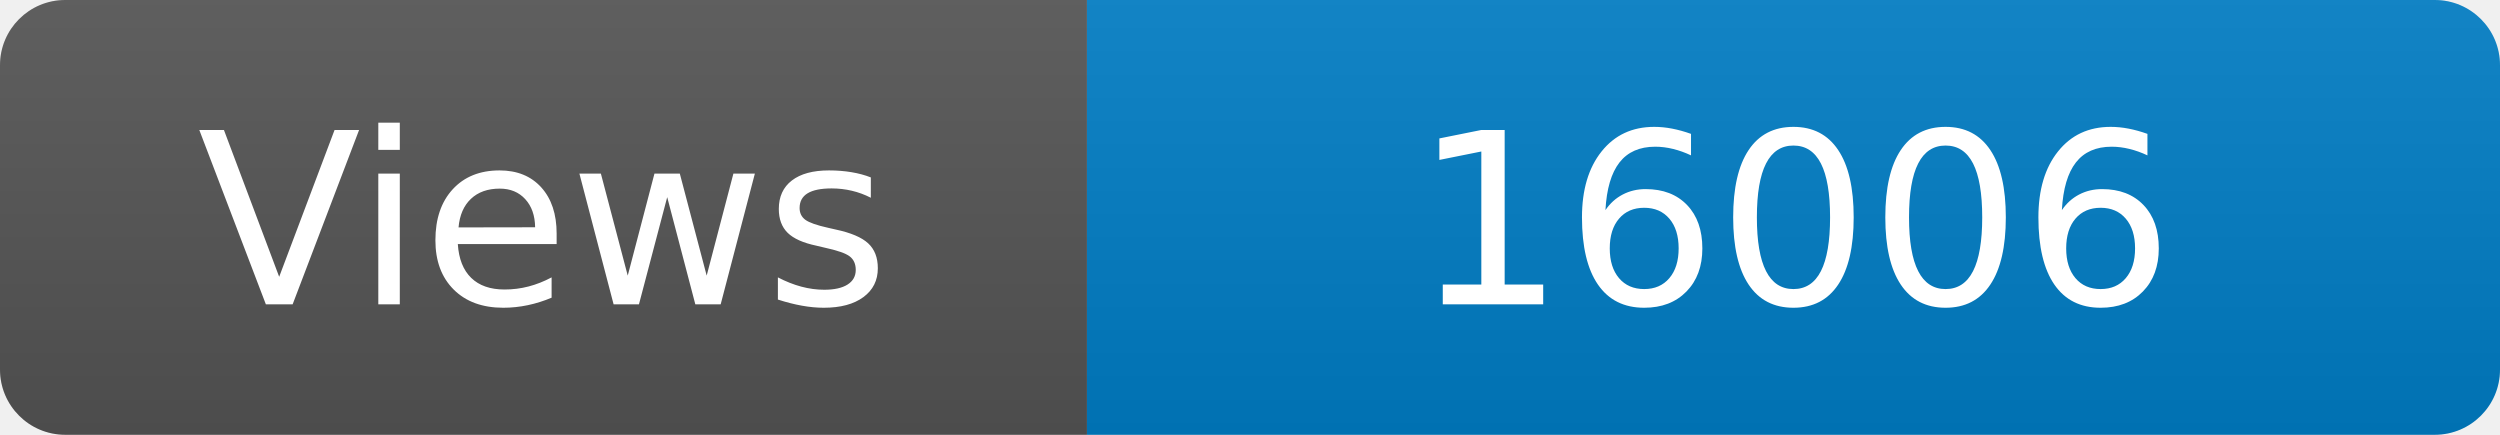
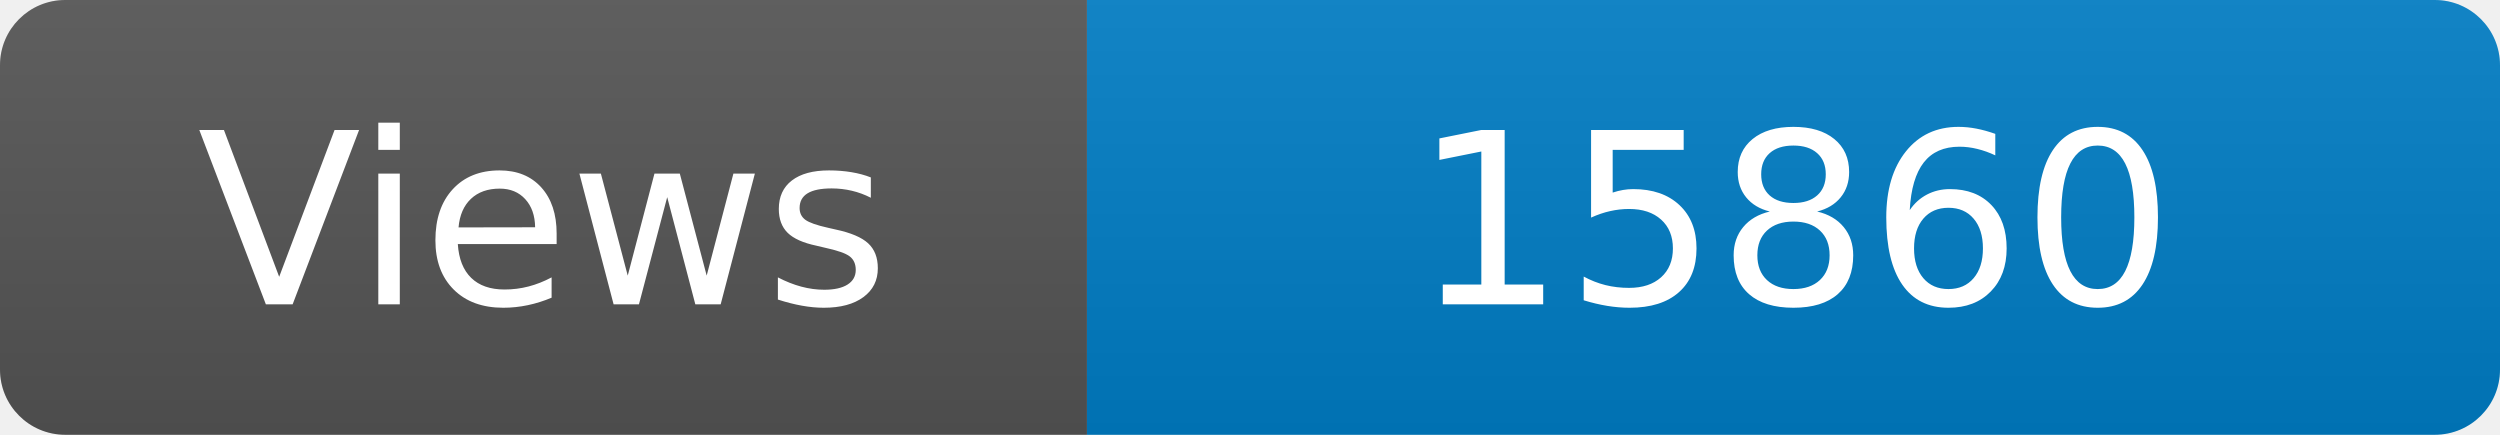
<svg xmlns="http://www.w3.org/2000/svg" width="115" height="20" role="img" aria-label="Maintained?: yes">
  <linearGradient id="s" x2="0" y2="100%">
    <stop offset="0" stop-color="#bbb" stop-opacity=".1" />
    <stop offset="1" stop-opacity=".1" />
  </linearGradient>
  <clipPath id="r">
    <rect width="115" height="20" rx="3" fill="#fff" />
  </clipPath>
  <g clip-path="url(#r)">
    <rect width="50" height="20" fill="#555" />
    <rect x="50" width="160" height="20" fill="#007ec6" />
    <rect width="115" height="20" fill="url(#s)" />
  </g>
  <g fill="#fff" text-anchor="middle" font-family="Verdana,Geneva,DejaVu Sans,sans-serif" font-size="110">
    <text x="250" y="140" transform="scale(.1)" fill="#fff">Views</text>
-     <text x="825" y="140" transform="scale(.1)" fill="#fff">16006</text>
+     <text x="825" y="140" transform="scale(.1)" fill="#fff">15860</text>
  </g>
</svg>
